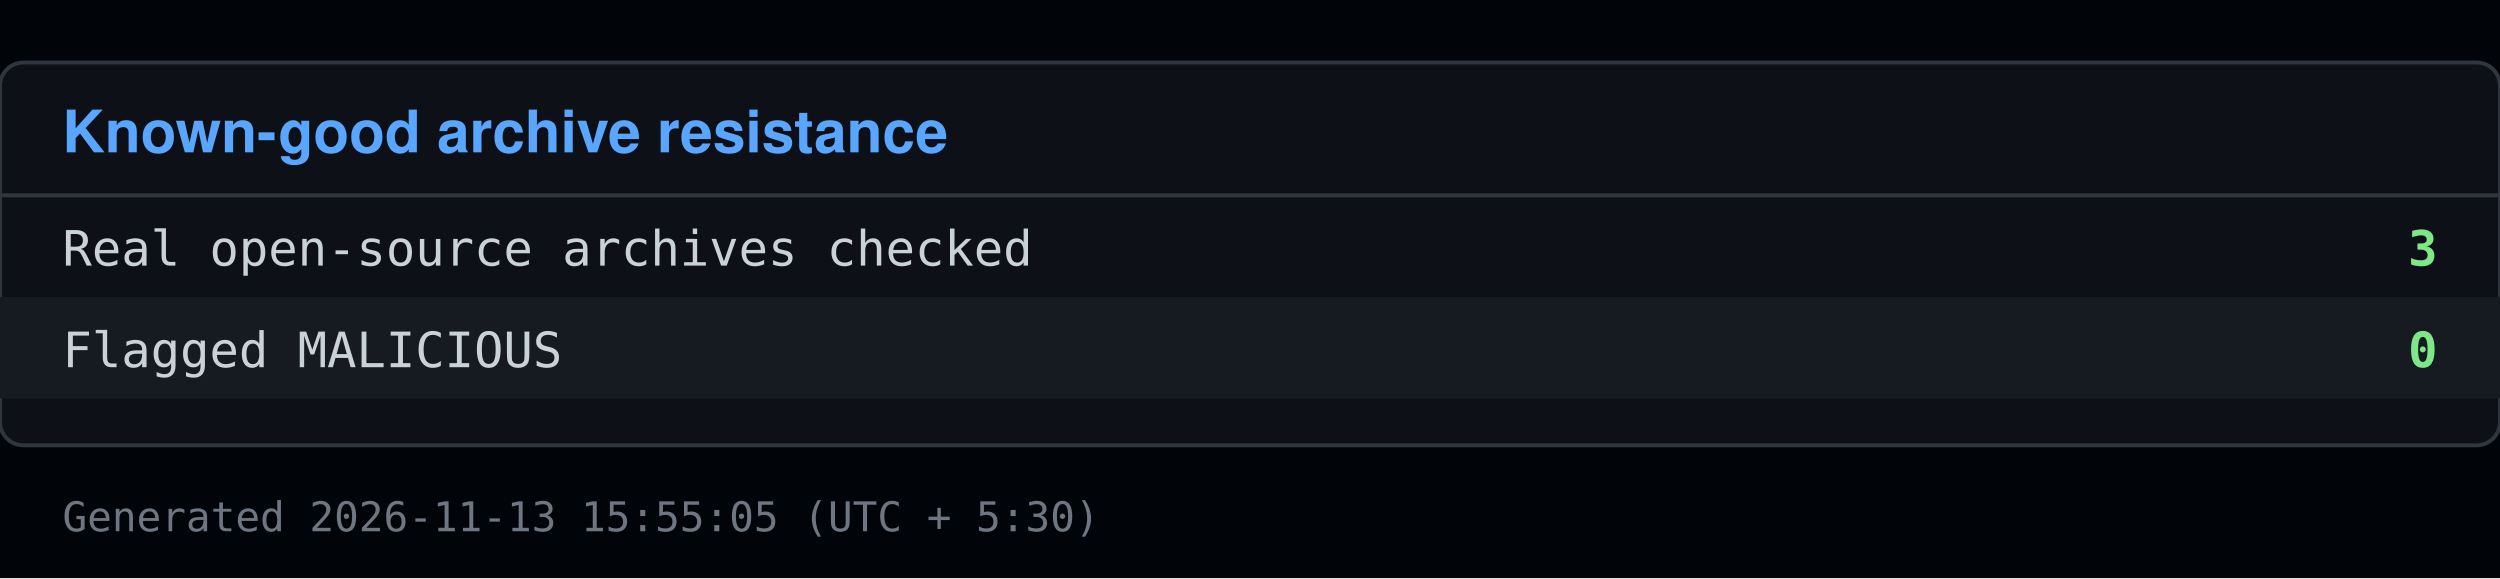
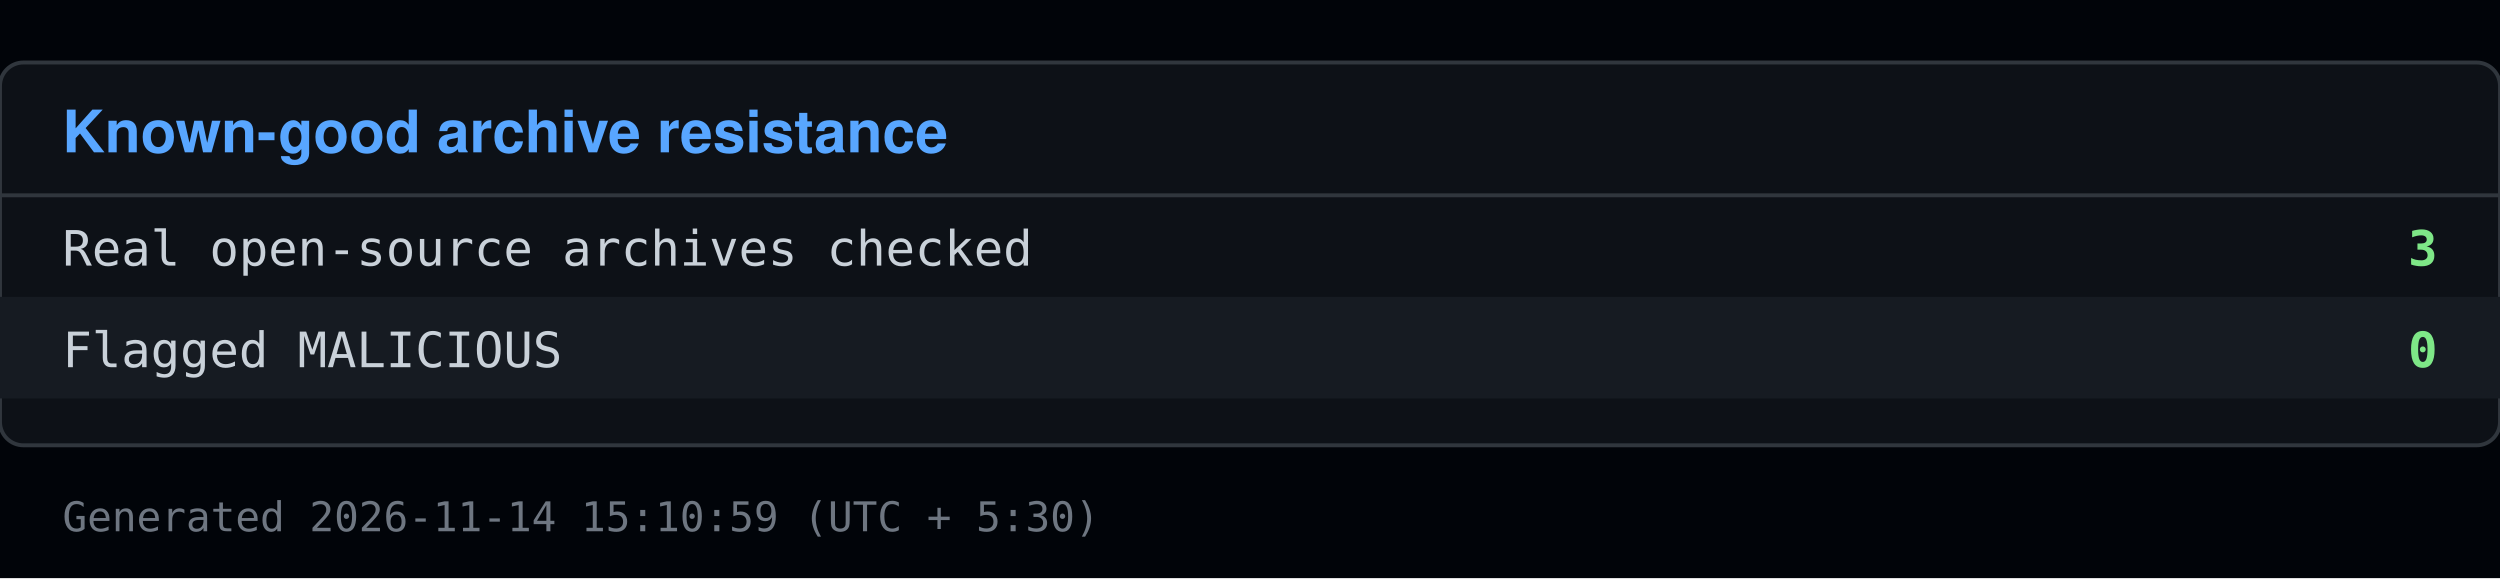
<svg xmlns="http://www.w3.org/2000/svg" viewBox="0 0 640 148" width="640" height="148">
  <rect x="0" y="0" width="640" height="148" fill="#010409" />
  <rect x="0" y="16" width="640" height="98" fill="#0d1117" stroke="#30363d" rx="6" />
  <text x="16" y="39" font-family="Segoe UI, Helvetica, Arial, sans-serif" font-size="15" font-weight="600" fill="#58a6ff">Known-good archive resistance</text>
  <line x1="0" y1="50" x2="640" y2="50" stroke="#30363d" />
  <text x="16" y="68" font-family="Consolas, Menlo, monospace" font-size="12.5" fill="#c9d1d9">Real open-source archives checked</text>
  <text x="624" y="68" font-family="Consolas, Menlo, monospace" font-size="12.5" fill="#7ee787" text-anchor="end" font-weight="600">3</text>
  <rect x="0" y="76" width="640" height="26" fill="#161b22" />
  <text x="16" y="94" font-family="Consolas, Menlo, monospace" font-size="12.5" fill="#c9d1d9">Flagged MALICIOUS</text>
  <text x="624" y="94" font-family="Consolas, Menlo, monospace" font-size="12.5" fill="#7ee787" text-anchor="end" font-weight="600">0</text>
-   <text x="16" y="136" font-family="Consolas, Menlo, monospace" font-size="10.5" fill="#6e7681">Generated 2026-11-13 15:55:05 (UTC + 5:30)</text>
+   <text x="16" y="136" font-family="Consolas, Menlo, monospace" font-size="10.5" fill="#6e7681">Generated 2026-11-14 15:10:59 (UTC + 5:30)</text>
</svg>
